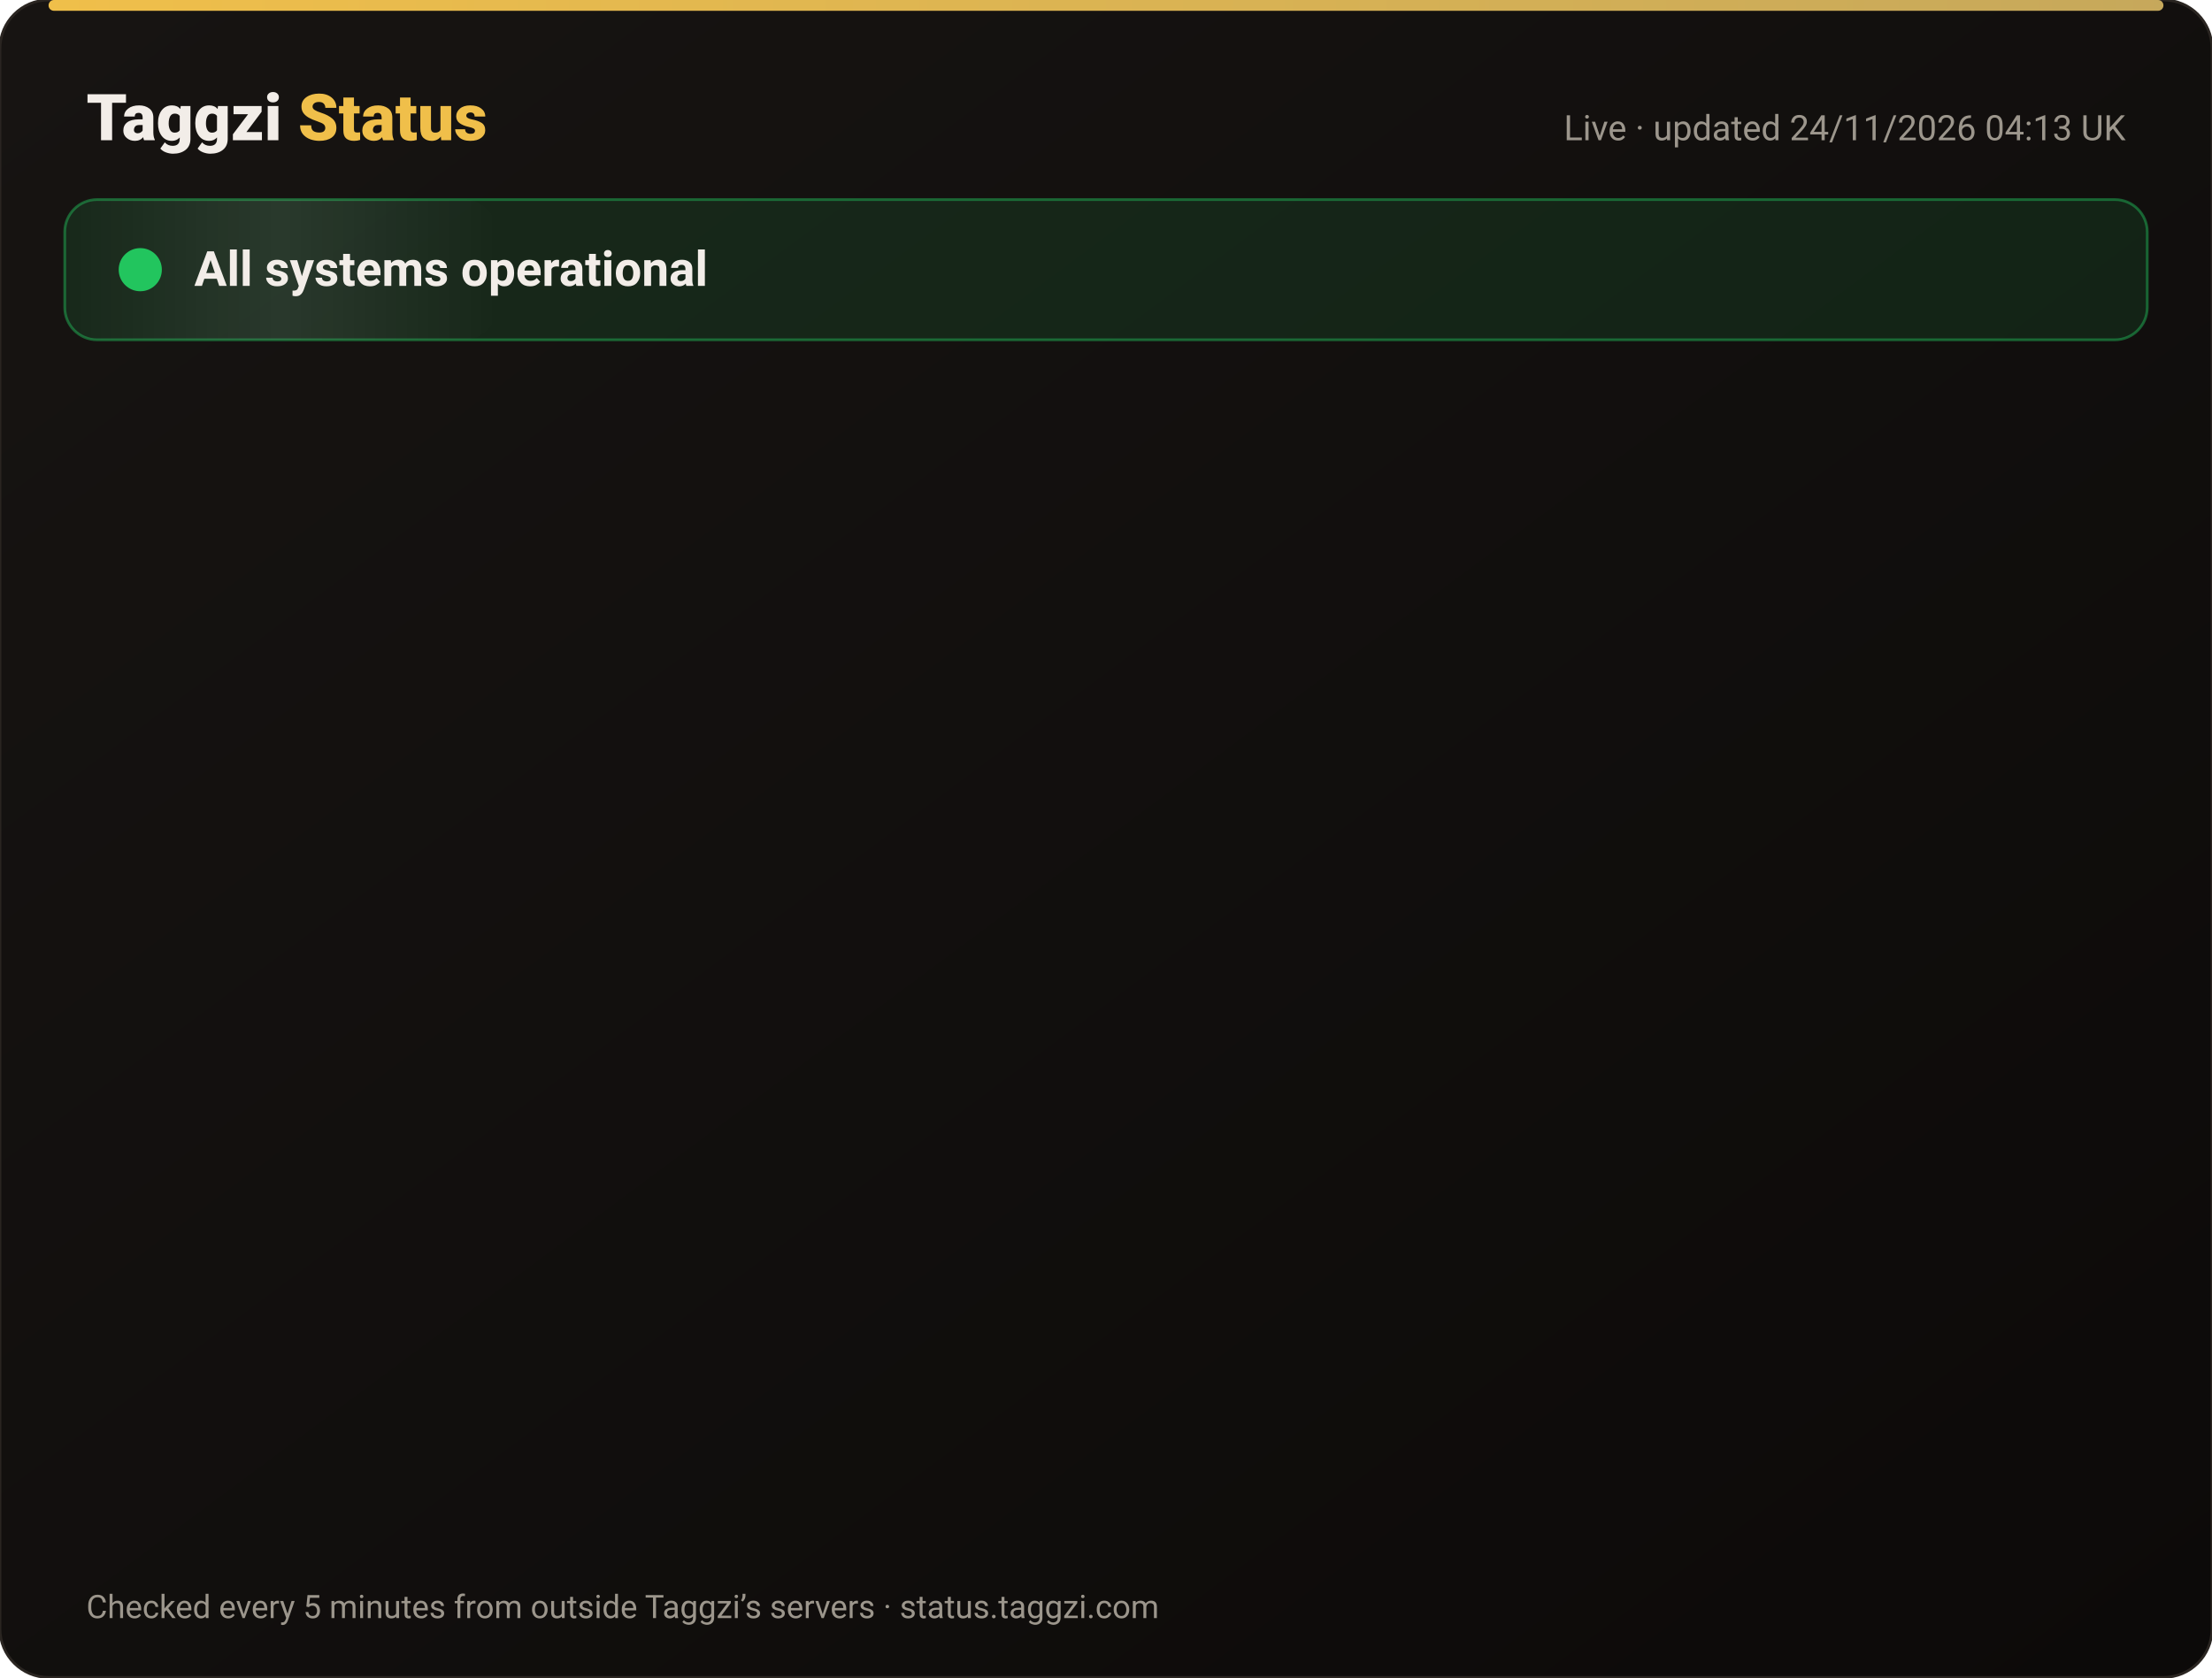
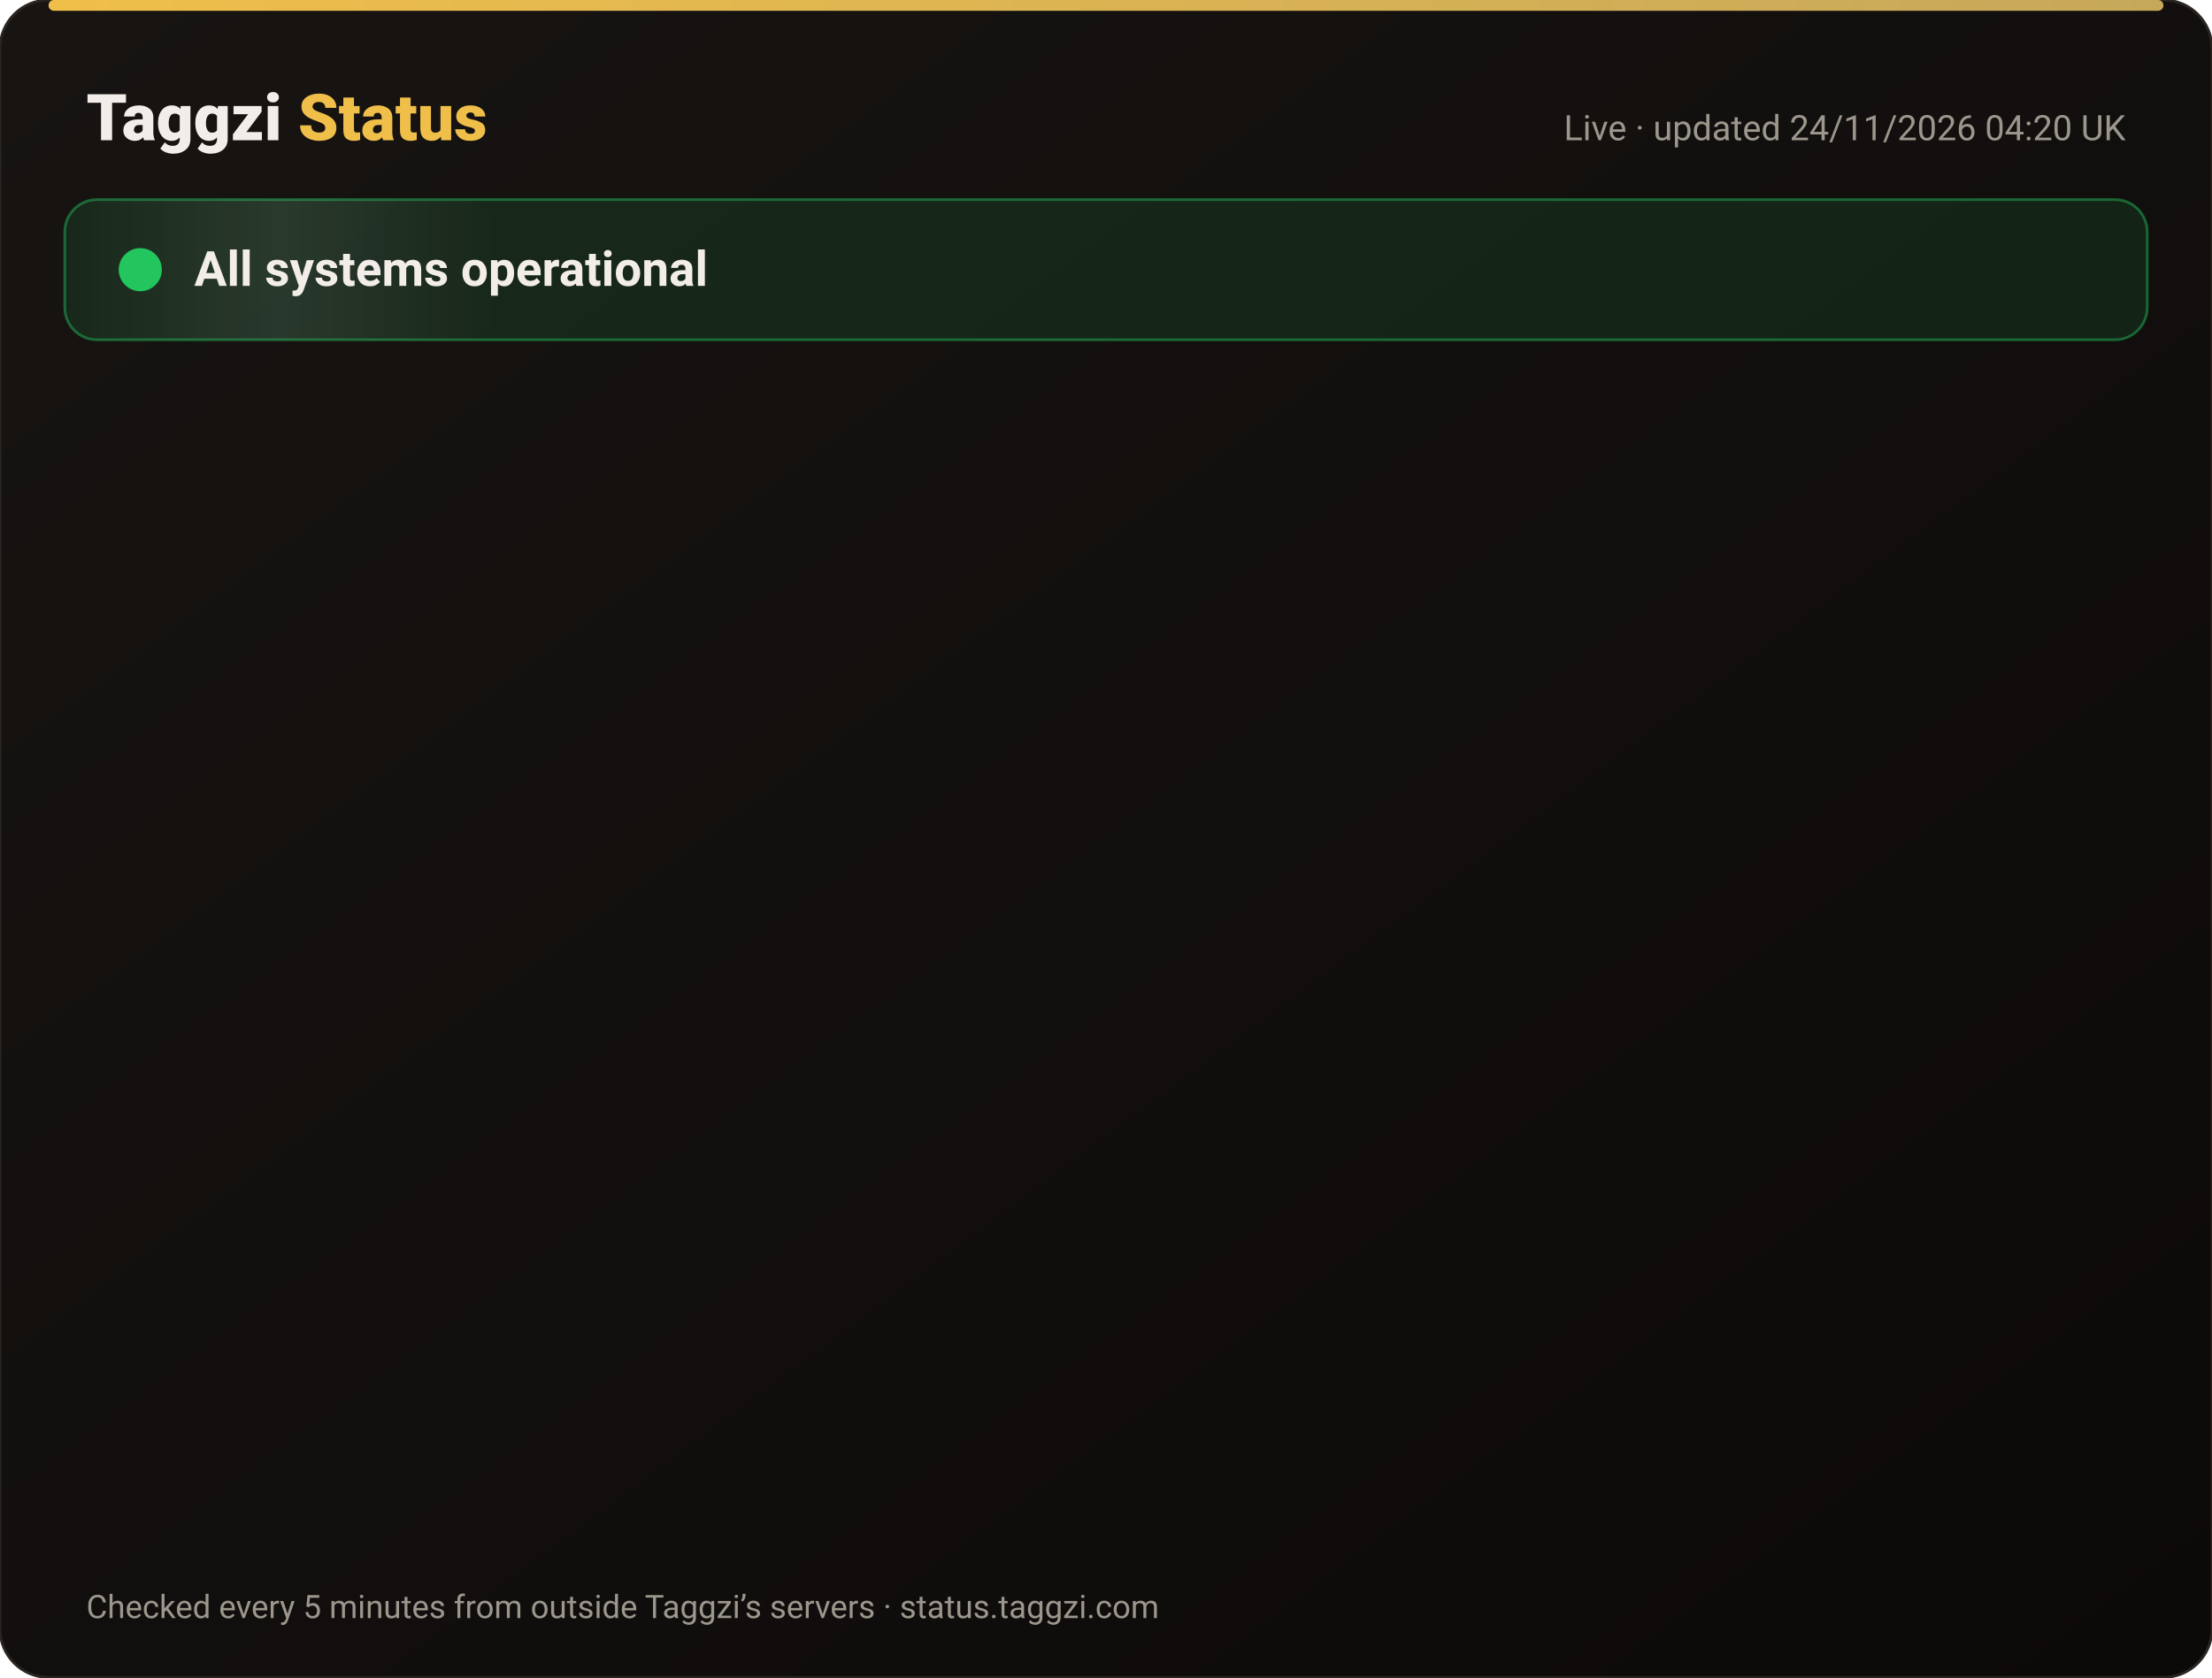
<svg xmlns="http://www.w3.org/2000/svg" width="820" height="622" viewBox="0 0 820 622" font-family="-apple-system,Segoe UI,Roboto,Helvetica,Arial,sans-serif">
  <defs>
    <linearGradient id="bg" x1="0" y1="0" x2="1" y2="1">
      <stop offset="0" stop-color="#171412" />
      <stop offset="1" stop-color="#0C0A09" />
    </linearGradient>
    <linearGradient id="gold" x1="0" x2="1">
      <stop offset="0" stop-color="#F0BF4A" />
      <stop offset="1" stop-color="#c6a85b" />
    </linearGradient>
    <linearGradient id="shine" x1="0" x2="1">
      <stop offset="0" stop-color="#fff" stop-opacity="0" />
      <stop offset=".5" stop-color="#fff" stop-opacity=".08" />
      <stop offset="1" stop-color="#fff" stop-opacity="0" />
    </linearGradient>
  </defs>
  <rect width="820" height="622" rx="18" fill="url(#bg)" stroke="#2a2521" />
  <rect x="18" y="0" width="784" height="4" rx="2" fill="url(#gold)" />
  <text x="32" y="52" font-size="24" font-weight="800" fill="#F2EDE8">Taggzi <tspan fill="#F0BF4A">Status</tspan>
  </text>
-   <text x="788" y="52" font-size="13" fill="#9C968C" text-anchor="end">Live · updated 24/11/2026 04:13 UK</text>
+   <text x="788" y="52" font-size="13" fill="#9C968C" text-anchor="end">Live · updated 24/11/2026 04:20 UK</text>
  <rect x="24" y="74" width="772" height="52" rx="12" fill="#22c55e" fill-opacity=".12" stroke="#22c55e" stroke-opacity=".45" />
  <rect x="24" y="74" width="160" height="52" rx="12" fill="url(#shine)">
    <animate attributeName="x" from="-160" to="820" dur="4s" repeatCount="indefinite" />
  </rect>
  <circle cx="52" cy="100" r="7" fill="#22c55e" />
  <circle cx="52" cy="100" r="7" fill="none" stroke="#22c55e" stroke-width="2">
    <animate attributeName="r" values="7;15;7" dur="2s" repeatCount="indefinite" />
    <animate attributeName="opacity" values=".9;0;.9" dur="2s" repeatCount="indefinite" />
  </circle>
  <text x="72" y="106" font-size="18" font-weight="700" fill="#F2EDE8">All systems operational</text>
  <g opacity="0">
    <animate attributeName="opacity" from="0" to="1" begin="0.00s" dur=".6s" fill="freeze" />
    <line x1="32" y1="188" x2="788" y2="188" stroke="#2a2521" />
    <circle cx="44" cy="166" r="6" fill="#22c55e">
      <animate attributeName="opacity" values="1;.45;1" dur="2.4s" begin="0.00s" repeatCount="indefinite" />
    </circle>
    <text x="62" y="171" font-size="15" font-weight="650" fill="#F2EDE8">Website</text>
    <text x="630" y="171" font-size="13" fill="#9C968C" text-anchor="end">99.98% uptime</text>
    <rect x="648" y="154" width="140" height="24" rx="12" fill="#22c55e" fill-opacity=".14" stroke="#22c55e" stroke-opacity=".5" />
    <text x="718" y="171" font-size="12" font-weight="700" fill="#22c55e" text-anchor="middle">Operational</text>
  </g>
  <g opacity="0">
    <animate attributeName="opacity" from="0" to="1" begin="0.15s" dur=".6s" fill="freeze" />
    <line x1="32" y1="234" x2="788" y2="234" stroke="#2a2521" />
    <circle cx="44" cy="212" r="6" fill="#22c55e">
      <animate attributeName="opacity" values="1;.45;1" dur="2.4s" begin="0.15s" repeatCount="indefinite" />
    </circle>
    <text x="62" y="217" font-size="15" font-weight="650" fill="#F2EDE8">Tag scans</text>
    <text x="630" y="217" font-size="13" fill="#9C968C" text-anchor="end">99.98% uptime</text>
    <rect x="648" y="200" width="140" height="24" rx="12" fill="#22c55e" fill-opacity=".14" stroke="#22c55e" stroke-opacity=".5" />
    <text x="718" y="217" font-size="12" font-weight="700" fill="#22c55e" text-anchor="middle">Operational</text>
  </g>
  <g opacity="0">
    <animate attributeName="opacity" from="0" to="1" begin="0.30s" dur=".6s" fill="freeze" />
    <line x1="32" y1="280" x2="788" y2="280" stroke="#2a2521" />
    <circle cx="44" cy="258" r="6" fill="#22c55e">
      <animate attributeName="opacity" values="1;.45;1" dur="2.4s" begin="0.30s" repeatCount="indefinite" />
    </circle>
    <text x="62" y="263" font-size="15" font-weight="650" fill="#F2EDE8">Manual tag lookup</text>
    <text x="630" y="263" font-size="13" fill="#9C968C" text-anchor="end">99.98% uptime</text>
    <rect x="648" y="246" width="140" height="24" rx="12" fill="#22c55e" fill-opacity=".14" stroke="#22c55e" stroke-opacity=".5" />
    <text x="718" y="263" font-size="12" font-weight="700" fill="#22c55e" text-anchor="middle">Operational</text>
  </g>
  <g opacity="0">
    <animate attributeName="opacity" from="0" to="1" begin="0.45s" dur=".6s" fill="freeze" />
    <line x1="32" y1="326" x2="788" y2="326" stroke="#2a2521" />
    <circle cx="44" cy="304" r="6" fill="#22c55e">
      <animate attributeName="opacity" values="1;.45;1" dur="2.4s" begin="0.45s" repeatCount="indefinite" />
    </circle>
    <text x="62" y="309" font-size="15" font-weight="650" fill="#F2EDE8">App &amp; login</text>
    <text x="630" y="309" font-size="13" fill="#9C968C" text-anchor="end">99.98% uptime</text>
    <rect x="648" y="292" width="140" height="24" rx="12" fill="#22c55e" fill-opacity=".14" stroke="#22c55e" stroke-opacity=".5" />
    <text x="718" y="309" font-size="12" font-weight="700" fill="#22c55e" text-anchor="middle">Operational</text>
  </g>
  <g opacity="0">
    <animate attributeName="opacity" from="0" to="1" begin="0.60s" dur=".6s" fill="freeze" />
    <line x1="32" y1="372" x2="788" y2="372" stroke="#2a2521" />
    <circle cx="44" cy="350" r="6" fill="#22c55e">
      <animate attributeName="opacity" values="1;.45;1" dur="2.4s" begin="0.60s" repeatCount="indefinite" />
    </circle>
    <text x="62" y="355" font-size="15" font-weight="650" fill="#F2EDE8">Community alerts</text>
    <text x="630" y="355" font-size="13" fill="#9C968C" text-anchor="end">99.98% uptime</text>
    <rect x="648" y="338" width="140" height="24" rx="12" fill="#22c55e" fill-opacity=".14" stroke="#22c55e" stroke-opacity=".5" />
    <text x="718" y="355" font-size="12" font-weight="700" fill="#22c55e" text-anchor="middle">Operational</text>
  </g>
  <g opacity="0">
    <animate attributeName="opacity" from="0" to="1" begin="0.75s" dur=".6s" fill="freeze" />
    <line x1="32" y1="418" x2="788" y2="418" stroke="#2a2521" />
    <circle cx="44" cy="396" r="6" fill="#22c55e">
      <animate attributeName="opacity" values="1;.45;1" dur="2.4s" begin="0.75s" repeatCount="indefinite" />
    </circle>
    <text x="62" y="401" font-size="15" font-weight="650" fill="#F2EDE8">Private calling</text>
    <text x="630" y="401" font-size="13" fill="#9C968C" text-anchor="end">99.98% uptime</text>
    <rect x="648" y="384" width="140" height="24" rx="12" fill="#22c55e" fill-opacity=".14" stroke="#22c55e" stroke-opacity=".5" />
    <text x="718" y="401" font-size="12" font-weight="700" fill="#22c55e" text-anchor="middle">Operational</text>
  </g>
  <g opacity="0">
    <animate attributeName="opacity" from="0" to="1" begin="0.90s" dur=".6s" fill="freeze" />
    <line x1="32" y1="464" x2="788" y2="464" stroke="#2a2521" />
    <circle cx="44" cy="442" r="6" fill="#22c55e">
      <animate attributeName="opacity" values="1;.45;1" dur="2.4s" begin="0.90s" repeatCount="indefinite" />
    </circle>
    <text x="62" y="447" font-size="15" font-weight="650" fill="#F2EDE8">Payments</text>
    <text x="630" y="447" font-size="13" fill="#9C968C" text-anchor="end">99.97% uptime</text>
    <rect x="648" y="430" width="140" height="24" rx="12" fill="#22c55e" fill-opacity=".14" stroke="#22c55e" stroke-opacity=".5" />
    <text x="718" y="447" font-size="12" font-weight="700" fill="#22c55e" text-anchor="middle">Operational</text>
  </g>
  <g opacity="0">
    <animate attributeName="opacity" from="0" to="1" begin="1.05s" dur=".6s" fill="freeze" />
    <line x1="32" y1="510" x2="788" y2="510" stroke="#2a2521" />
    <circle cx="44" cy="488" r="6" fill="#22c55e">
      <animate attributeName="opacity" values="1;.45;1" dur="2.4s" begin="1.05s" repeatCount="indefinite" />
    </circle>
    <text x="62" y="493" font-size="15" font-weight="650" fill="#F2EDE8">Email &amp; support</text>
    <text x="630" y="493" font-size="13" fill="#9C968C" text-anchor="end">99.98% uptime</text>
    <rect x="648" y="476" width="140" height="24" rx="12" fill="#22c55e" fill-opacity=".14" stroke="#22c55e" stroke-opacity=".5" />
    <text x="718" y="493" font-size="12" font-weight="700" fill="#22c55e" text-anchor="middle">Operational</text>
  </g>
  <g opacity="0">
    <animate attributeName="opacity" from="0" to="1" begin="1.20s" dur=".6s" fill="freeze" />
    <line x1="32" y1="556" x2="788" y2="556" stroke="#2a2521" />
    <circle cx="44" cy="534" r="6" fill="#22c55e">
      <animate attributeName="opacity" values="1;.45;1" dur="2.4s" begin="1.20s" repeatCount="indefinite" />
    </circle>
    <text x="62" y="539" font-size="15" font-weight="650" fill="#F2EDE8">Secure connection (SSL)</text>
    <text x="630" y="539" font-size="13" fill="#9C968C" text-anchor="end">100.00% uptime</text>
    <rect x="648" y="522" width="140" height="24" rx="12" fill="#22c55e" fill-opacity=".14" stroke="#22c55e" stroke-opacity=".5" />
    <text x="718" y="539" font-size="12" font-weight="700" fill="#22c55e" text-anchor="middle">Operational</text>
  </g>
  <text x="32" y="600" font-size="12" fill="#9C968C">Checked every 5 minutes from outside Taggzi’s servers · status.taggzi.com</text>
</svg>
